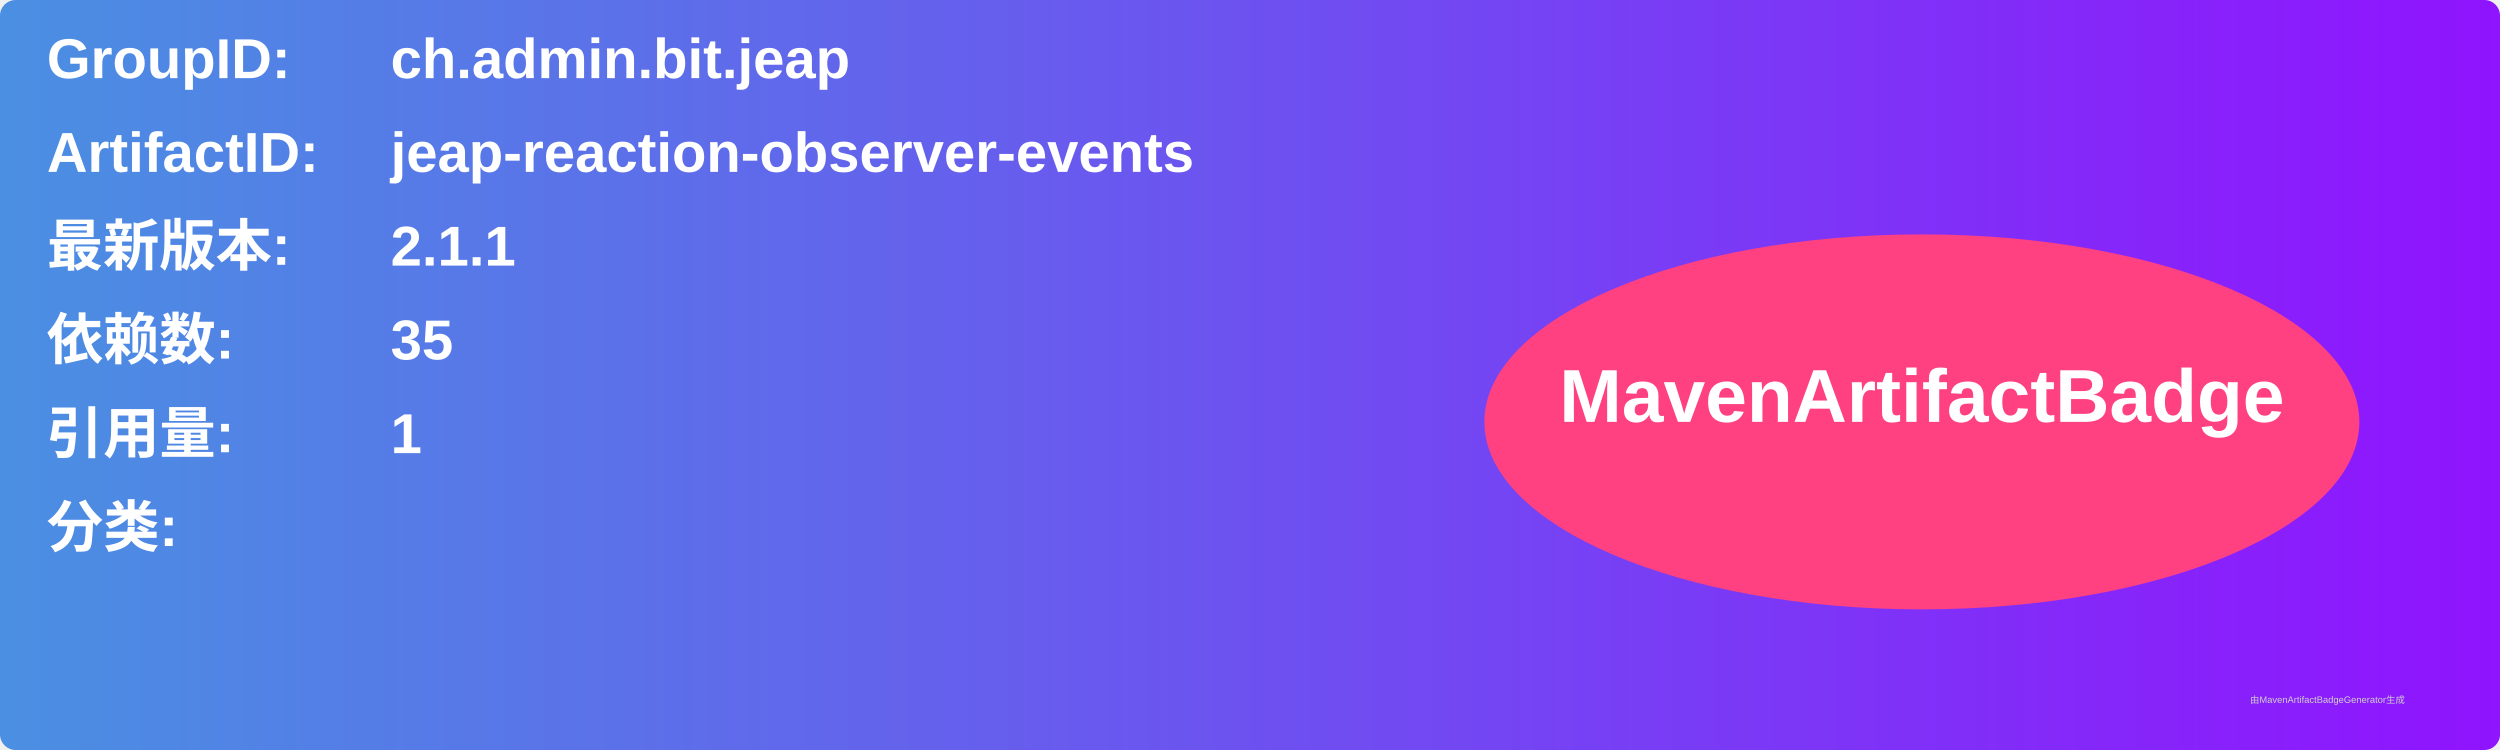
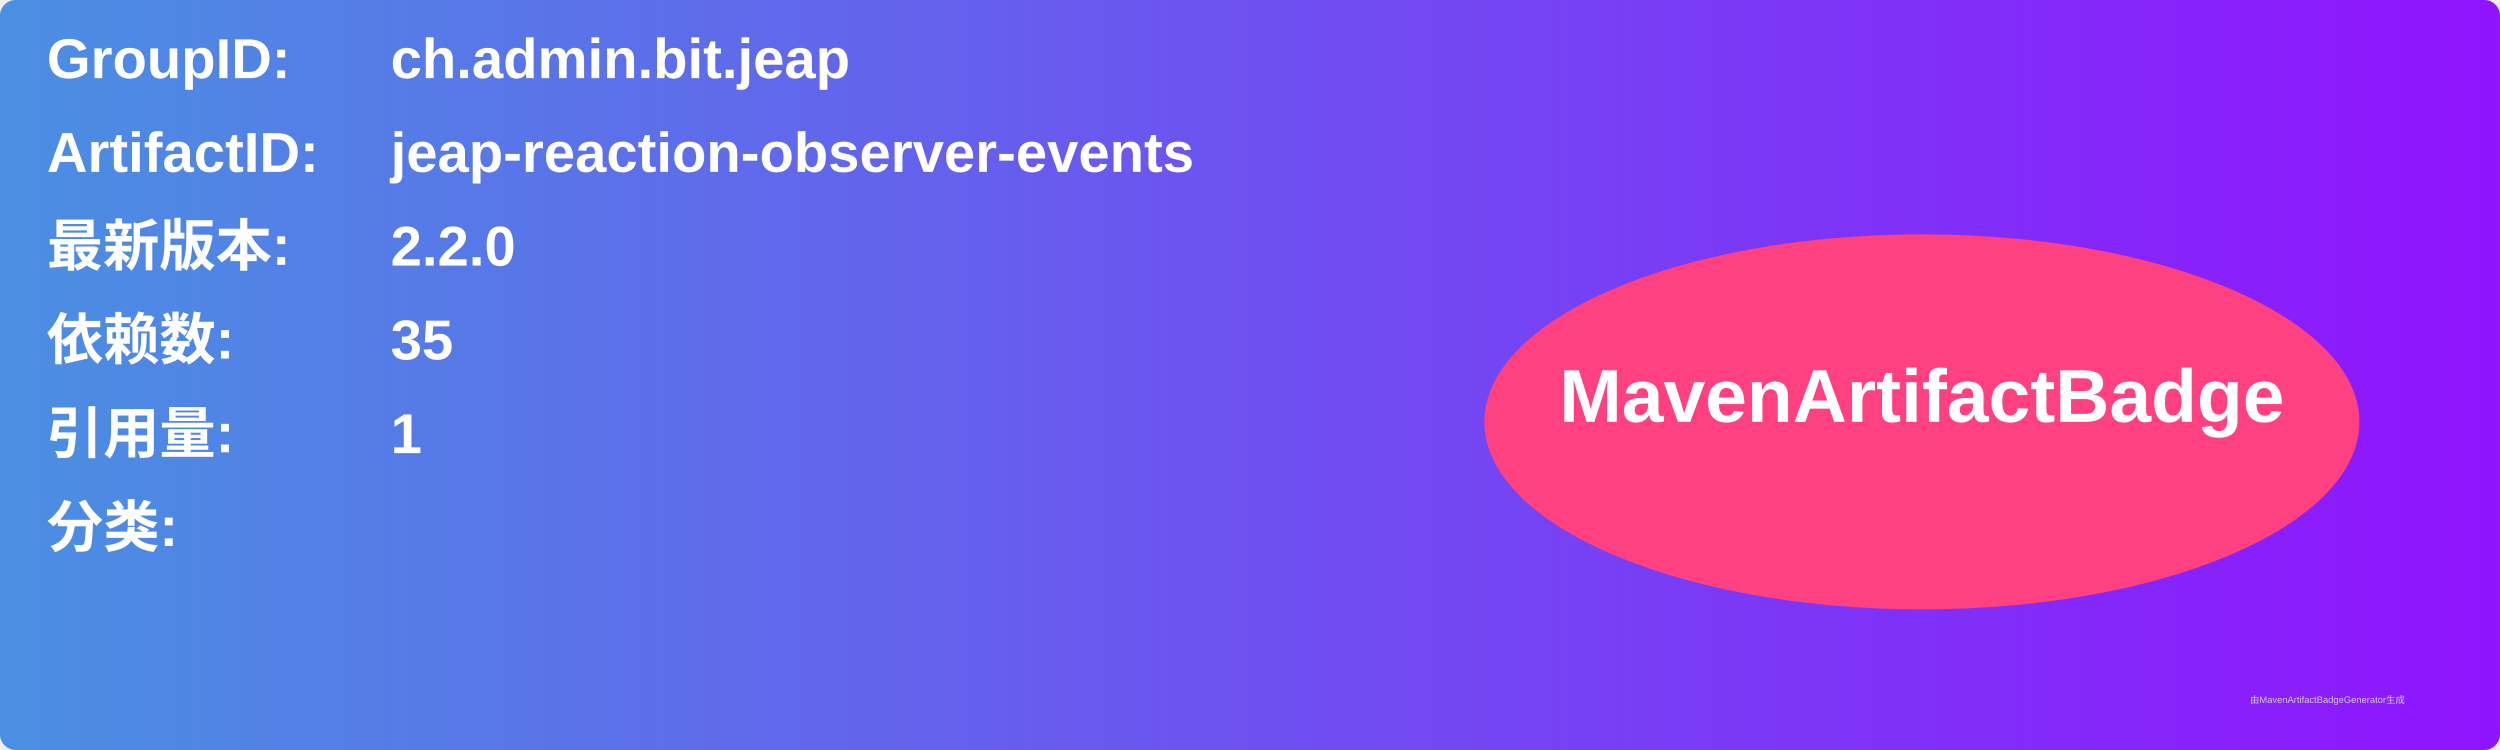
<svg xmlns="http://www.w3.org/2000/svg" width="800" height="240" viewBox="0 0 800 240">
  <linearGradient id="grad" x1="0%" y1="0%" x2="100%" y2="0%">
    <stop offset="0%" stop-color="#4a90e2" />
    <stop offset="100%" stop-color="#9013fe" />
  </linearGradient>
  <rect width="100%" height="100%" rx="5" ry="5" fill="url(#grad)" />
  <g transform="translate(15, 15)">
    <text x="0" y="10" font-family="Arial" font-size="18" fill="white" font-weight="bold" width="260">GroupID:</text>
    <text x="110" y="10" font-family="Arial" font-size="18" fill="white" font-weight="bold" width="460">ch.admin.bit.jeap</text>
    <text x="0" y="40" font-family="Arial" font-size="18" fill="white" font-weight="bold" width="260">ArtifactID:</text>
    <text x="110" y="40" font-family="Arial" font-size="18" fill="white" font-weight="bold" width="460">jeap-reaction-observer-events</text>
    <text x="0" y="70" font-family="Arial" font-size="18" fill="white" font-weight="bold">最新版本:</text>
    <text x="110" y="70" font-family="Arial" font-size="18" fill="white" font-weight="bold">
-       <tspan font-weight="bold">2.1.1</tspan>
+       <tspan font-weight="bold">2.2.0</tspan>
    </text>
    <text x="0" y="100" font-family="Arial" font-size="18" fill="white" font-weight="bold">依赖数: </text>
    <text x="110" y="100" font-family="Arial" font-size="18" fill="white">
      <tspan font-weight="bold">35</tspan>
    </text>
    <text x="0" y="130" font-family="Arial" font-size="18" fill="white" font-weight="bold">引用量: </text>
    <text x="110" y="130" font-family="Arial" font-size="18" fill="white">
      <tspan font-weight="bold">1</tspan>
    </text>
    <text x="0" y="160" font-family="Arial" font-size="18" fill="white" font-weight="bold">分类:</text>
    <text x="10" y="190" font-family="Arial" font-size="10" fill="white">
      <tspan font-weight="bold" />
    </text>
    <ellipse cx="600" cy="120" rx="140" ry="60" fill="#ff4081" />
    <text x="600" y="120" text-anchor="middle" font-family="Arial" font-size="24" fill="white" font-weight="bold">MavenArtifactBadge</text>
  </g>
  <text x="720" y="225" font-family="Arial" font-size="3" fill="#d0d0d0">由MavenArtifactBadgeGenerator生成</text>
</svg>
